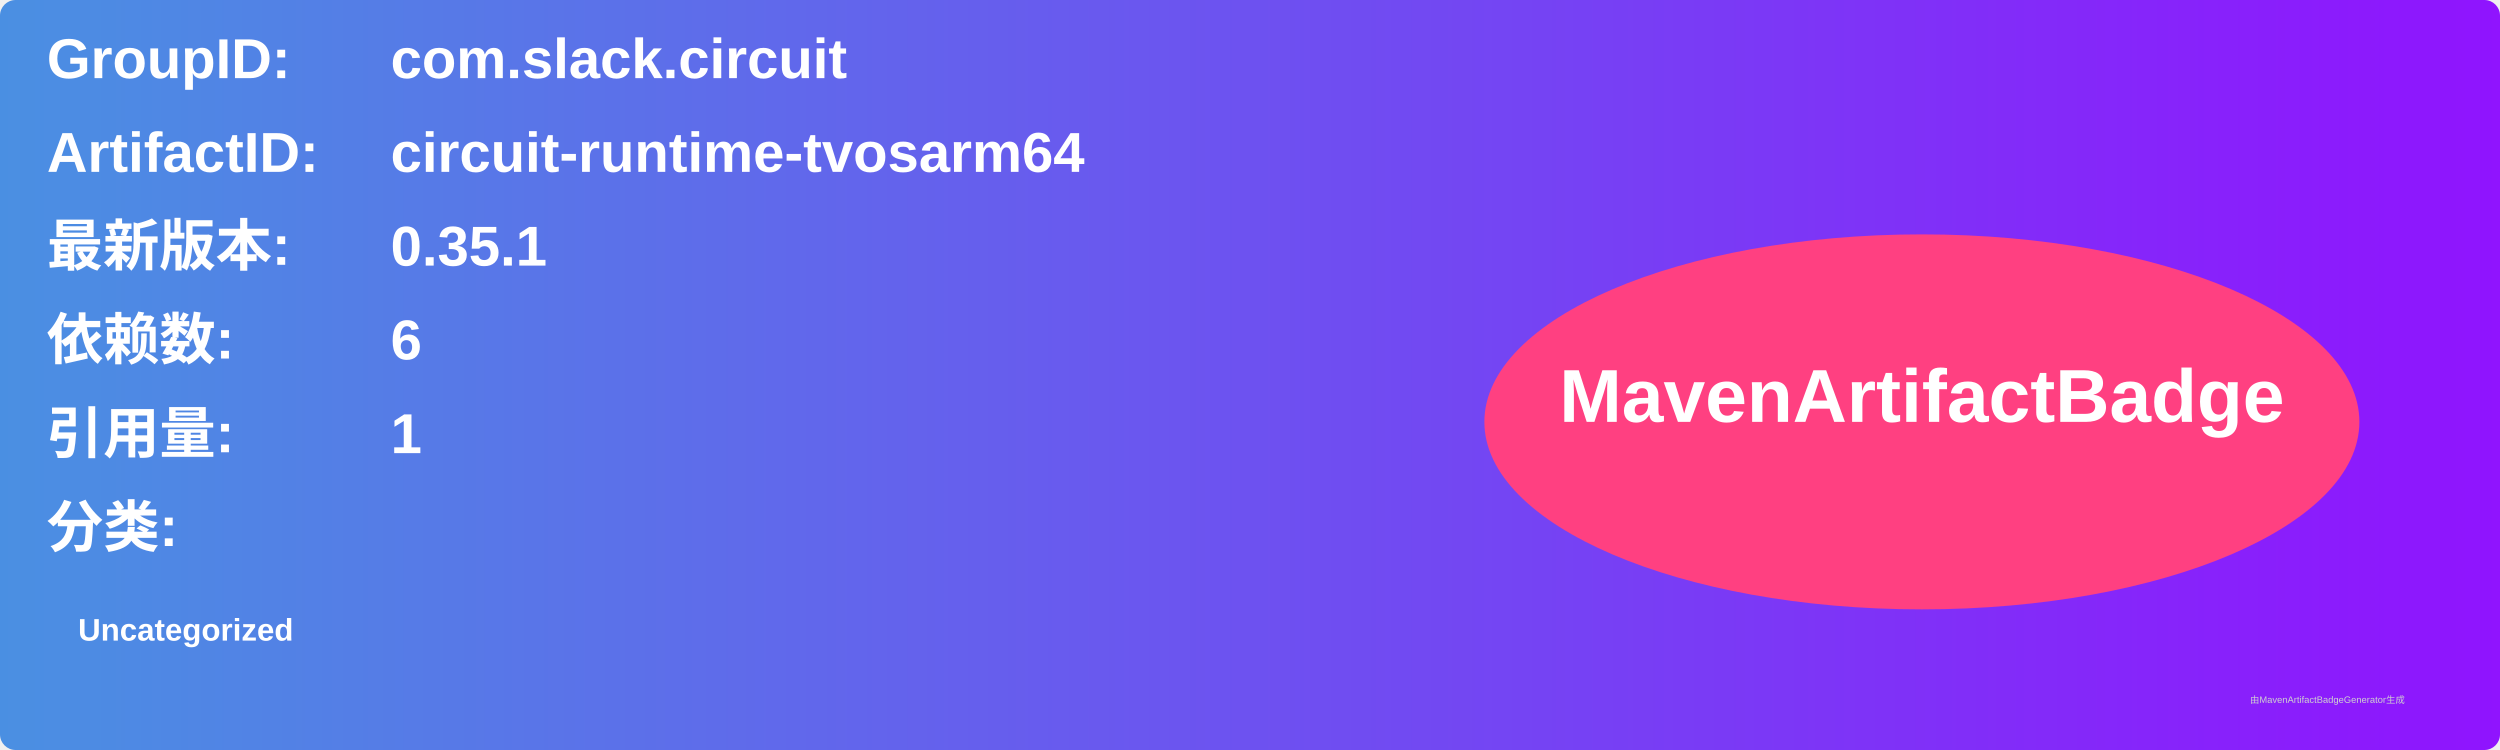
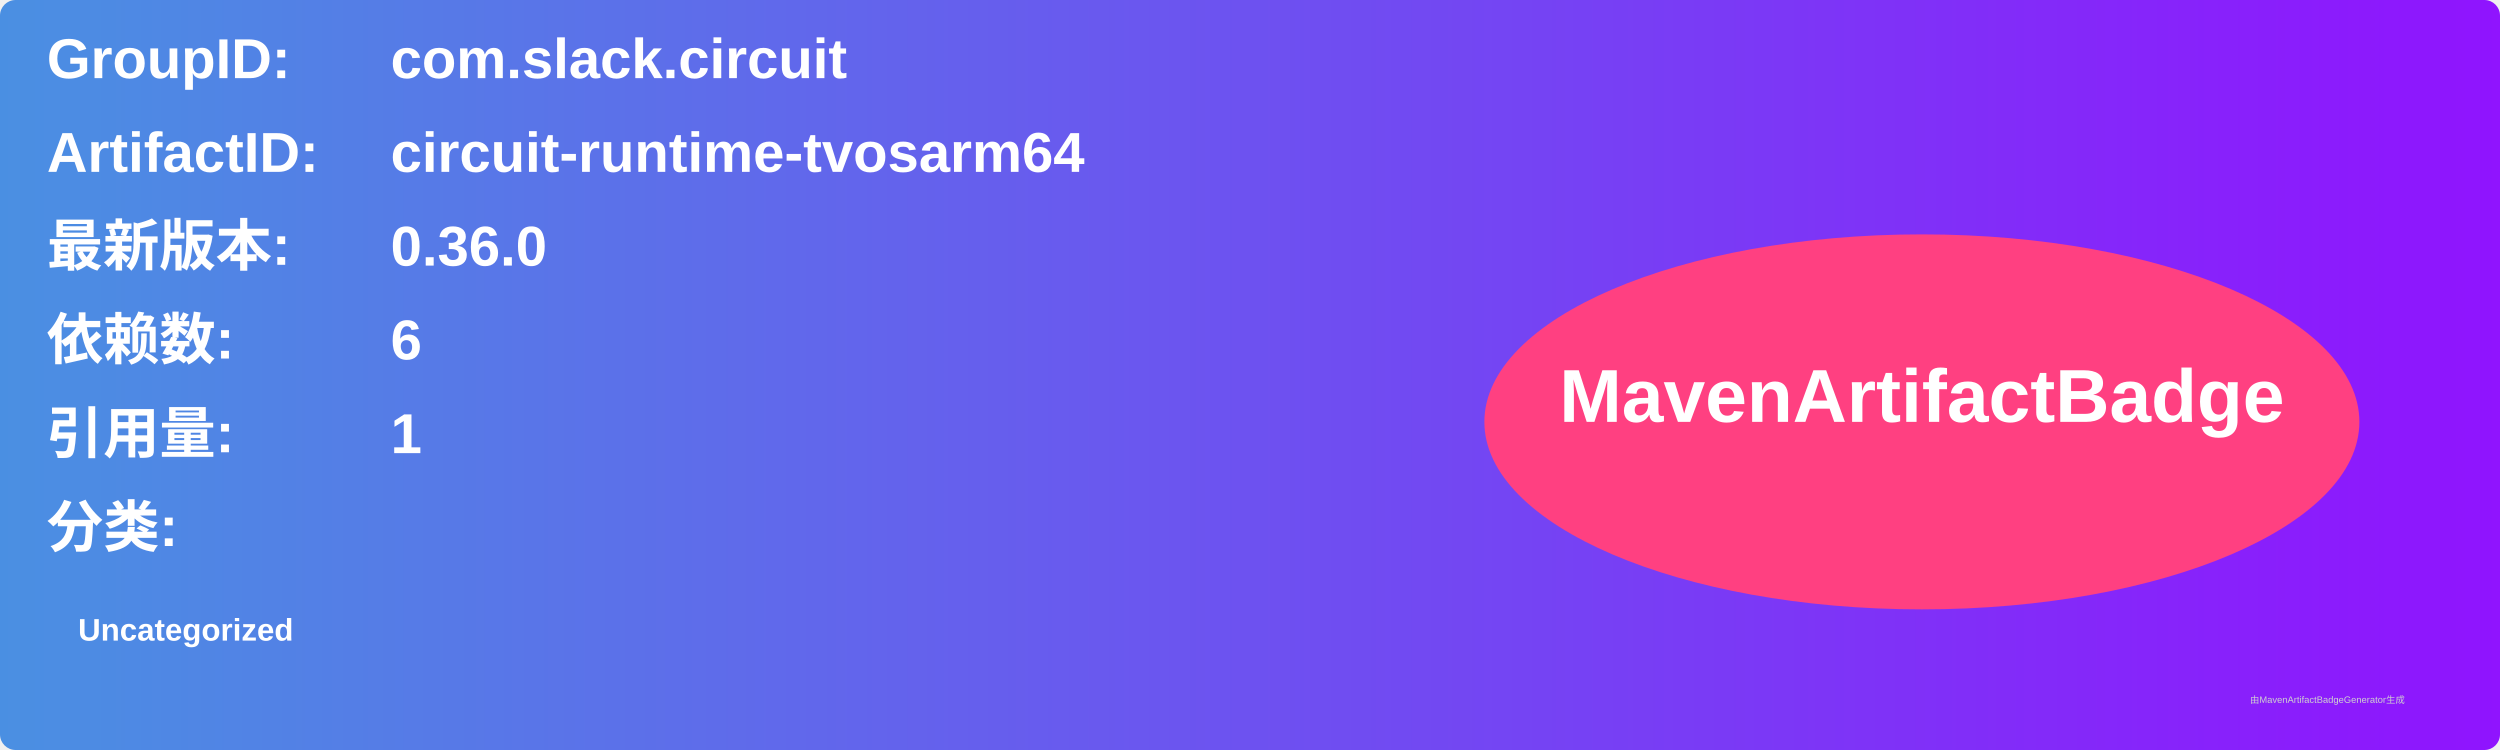
<svg xmlns="http://www.w3.org/2000/svg" width="800" height="240" viewBox="0 0 800 240">
  <linearGradient id="grad" x1="0%" y1="0%" x2="100%" y2="0%">
    <stop offset="0%" stop-color="#4a90e2" />
    <stop offset="100%" stop-color="#9013fe" />
  </linearGradient>
  <rect width="100%" height="100%" rx="5" ry="5" fill="url(#grad)" />
  <g transform="translate(15, 15)">
    <text x="0" y="10" font-family="Arial" font-size="18" fill="white" font-weight="bold" width="260">GroupID:</text>
    <text x="110" y="10" font-family="Arial" font-size="18" fill="white" font-weight="bold" width="460">com.slack.circuit</text>
    <text x="0" y="40" font-family="Arial" font-size="18" fill="white" font-weight="bold" width="260">ArtifactID:</text>
    <text x="110" y="40" font-family="Arial" font-size="18" fill="white" font-weight="bold" width="460">circuit-runtime-tvosarm64</text>
    <text x="0" y="70" font-family="Arial" font-size="18" fill="white" font-weight="bold">最新版本:</text>
    <text x="110" y="70" font-family="Arial" font-size="18" fill="white" font-weight="bold">
-       <tspan font-weight="bold">0.35.1</tspan>
+       <tspan font-weight="bold">0.36.0</tspan>
    </text>
    <text x="0" y="100" font-family="Arial" font-size="18" fill="white" font-weight="bold">依赖数: </text>
    <text x="110" y="100" font-family="Arial" font-size="18" fill="white">
      <tspan font-weight="bold">6</tspan>
    </text>
    <text x="0" y="130" font-family="Arial" font-size="18" fill="white" font-weight="bold">引用量: </text>
    <text x="110" y="130" font-family="Arial" font-size="18" fill="white">
      <tspan font-weight="bold">1</tspan>
    </text>
    <text x="0" y="160" font-family="Arial" font-size="18" fill="white" font-weight="bold">分类:</text>
    <text x="10" y="190" font-family="Arial" font-size="10" fill="white">
      <tspan font-weight="bold">Uncategorized</tspan>
    </text>
    <ellipse cx="600" cy="120" rx="140" ry="60" fill="#ff4081" />
    <text x="600" y="120" text-anchor="middle" font-family="Arial" font-size="24" fill="white" font-weight="bold">MavenArtifactBadge</text>
  </g>
  <text x="720" y="225" font-family="Arial" font-size="3" fill="#d0d0d0">由MavenArtifactBadgeGenerator生成</text>
</svg>
